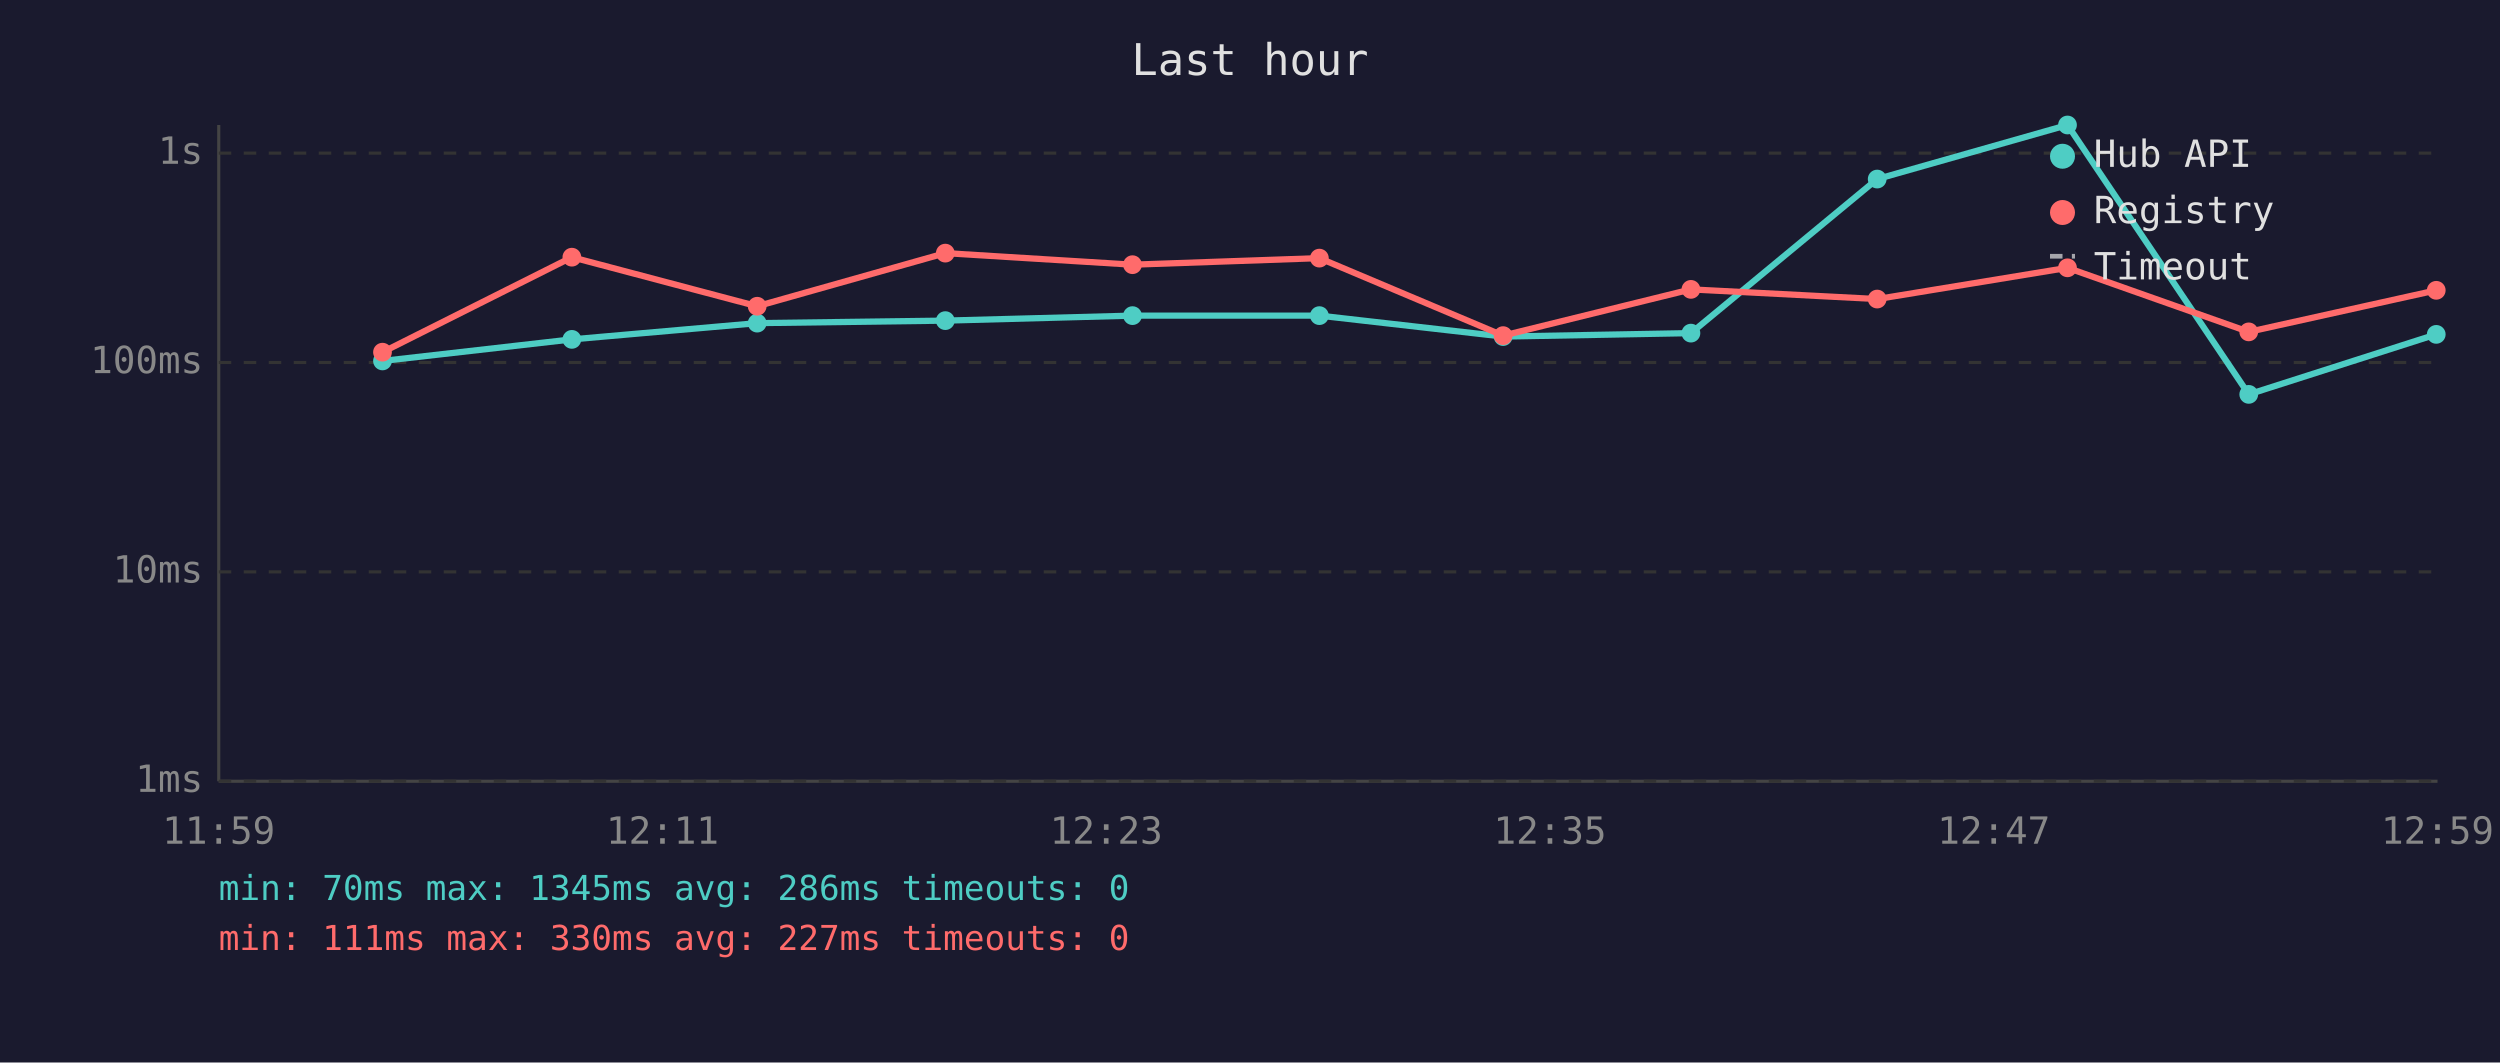
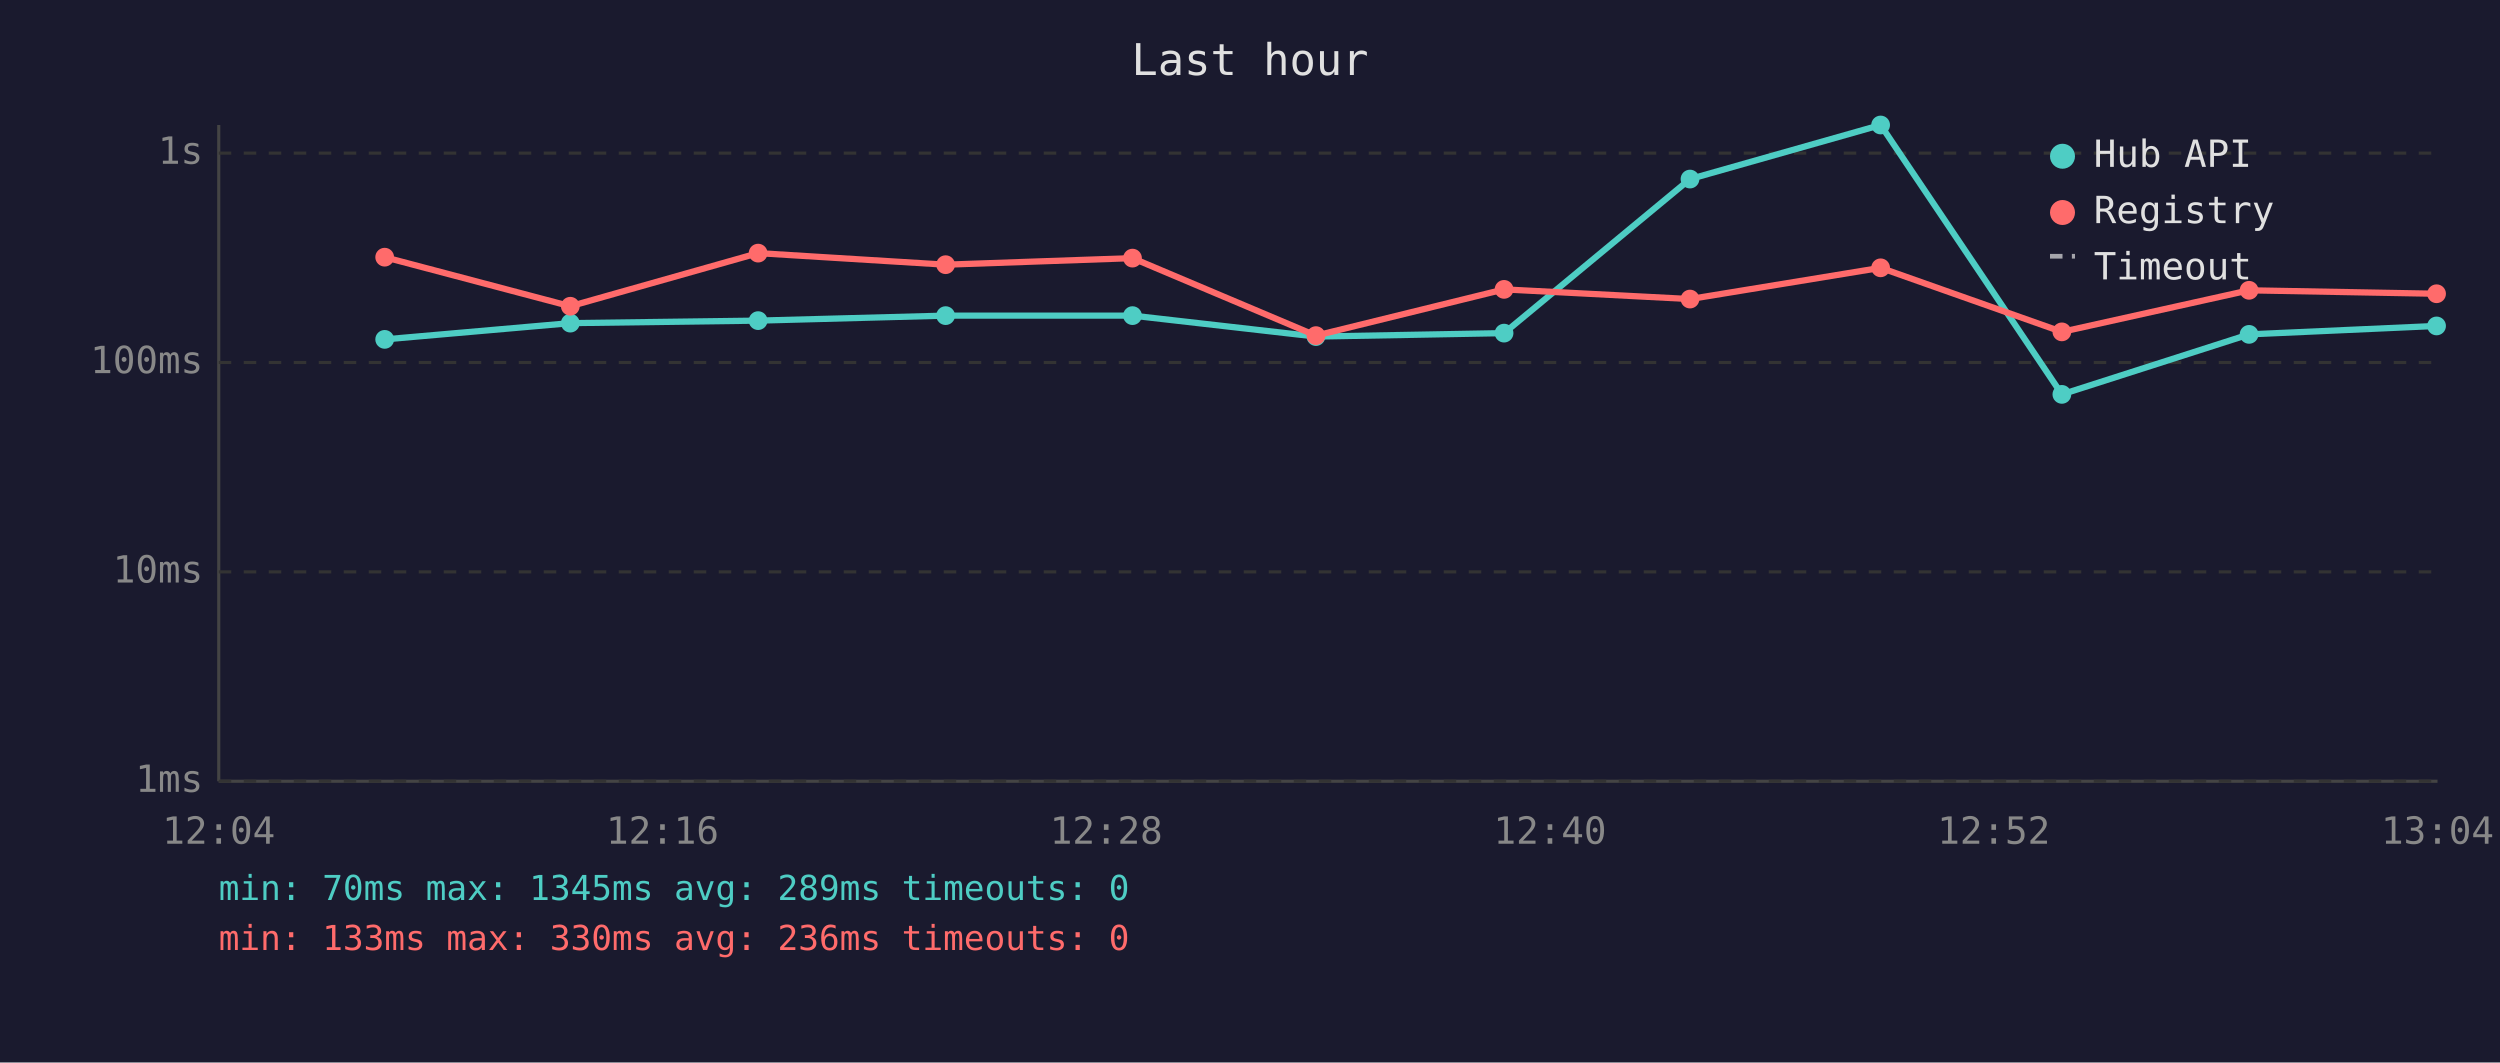
<svg xmlns="http://www.w3.org/2000/svg" viewBox="0 0 800 340" font-family="monospace" font-size="12">
  <rect width="800" height="340" fill="#1a1a2e" />
  <text x="400" y="24" fill="#e0e0e0" font-size="14" text-anchor="middle">Last hour</text>
  <line x1="70" y1="40" x2="70" y2="250" stroke="#444" stroke-width="1" />
  <line x1="70" y1="250" x2="780" y2="250" stroke="#444" stroke-width="1" />
  <line x1="70" y1="250" x2="780" y2="250" stroke="#333" stroke-width="1" stroke-dasharray="4" />
  <text x="65" y="250" fill="#888" text-anchor="end" dominant-baseline="middle">1ms</text>
  <line x1="70" y1="183" x2="780" y2="183" stroke="#333" stroke-width="1" stroke-dasharray="4" />
  <text x="65" y="183" fill="#888" text-anchor="end" dominant-baseline="middle">10ms</text>
  <line x1="70" y1="116" x2="780" y2="116" stroke="#333" stroke-width="1" stroke-dasharray="4" />
  <text x="65" y="116" fill="#888" text-anchor="end" dominant-baseline="middle">100ms</text>
  <line x1="70" y1="49" x2="780" y2="49" stroke="#333" stroke-width="1" stroke-dasharray="4" />
  <text x="65" y="49" fill="#888" text-anchor="end" dominant-baseline="middle">1s</text>
-   <text x="70" y="270" fill="#888" text-anchor="middle">11:59</text>
-   <text x="212" y="270" fill="#888" text-anchor="middle">12:11</text>
-   <text x="354" y="270" fill="#888" text-anchor="middle">12:23</text>
-   <text x="496" y="270" fill="#888" text-anchor="middle">12:35</text>
-   <text x="638" y="270" fill="#888" text-anchor="middle">12:47</text>
-   <text x="780" y="270" fill="#888" text-anchor="middle">12:59</text>
-   <polyline points="122.4,115.5 183.0,108.6 242.3,103.4 302.5,102.6 362.4,101.0 422.2,101.0 481.0,107.7 541.1,106.6 600.7,57.3 661.6,40.0 719.6,126.2 779.6,107.0" fill="none" stroke="#4ecdc4" stroke-width="2" opacity="1" />
-   <circle cx="122.4" cy="115.5" r="3" fill="#4ecdc4" />
-   <circle cx="183.0" cy="108.6" r="3" fill="#4ecdc4" />
-   <circle cx="242.3" cy="103.4" r="3" fill="#4ecdc4" />
-   <circle cx="302.5" cy="102.6" r="3" fill="#4ecdc4" />
+   <text x="70" y="270" fill="#888" text-anchor="middle">12:04</text>
+   <text x="212" y="270" fill="#888" text-anchor="middle">12:16</text>
+   <text x="354" y="270" fill="#888" text-anchor="middle">12:28</text>
+   <text x="496" y="270" fill="#888" text-anchor="middle">12:40</text>
+   <text x="638" y="270" fill="#888" text-anchor="middle">12:52</text>
+   <text x="780" y="270" fill="#888" text-anchor="middle">13:04</text>
+   <polyline points="123.1,108.6 182.5,103.4 242.6,102.6 302.6,101.0 362.4,101.0 421.1,107.7 481.3,106.6 540.8,57.3 601.8,40.0 659.8,126.2 719.7,107.0 779.7,104.3" fill="none" stroke="#4ecdc4" stroke-width="2" opacity="1" />
+   <circle cx="123.1" cy="108.6" r="3" fill="#4ecdc4" />
+   <circle cx="182.5" cy="103.4" r="3" fill="#4ecdc4" />
+   <circle cx="242.6" cy="102.6" r="3" fill="#4ecdc4" />
+   <circle cx="302.6" cy="101.0" r="3" fill="#4ecdc4" />
  <circle cx="362.4" cy="101.0" r="3" fill="#4ecdc4" />
-   <circle cx="422.2" cy="101.0" r="3" fill="#4ecdc4" />
-   <circle cx="481.0" cy="107.7" r="3" fill="#4ecdc4" />
-   <circle cx="541.1" cy="106.6" r="3" fill="#4ecdc4" />
-   <circle cx="600.7" cy="57.3" r="3" fill="#4ecdc4" />
-   <circle cx="661.6" cy="40.0" r="3" fill="#4ecdc4" />
-   <circle cx="719.6" cy="126.2" r="3" fill="#4ecdc4" />
-   <circle cx="779.6" cy="107.0" r="3" fill="#4ecdc4" />
-   <polyline points="122.4,112.7 183.0,82.3 242.3,98.0 302.5,81.0 362.4,84.7 422.2,82.6 481.0,107.4 541.1,92.6 600.7,95.7 661.6,85.7 719.6,106.2 779.6,92.9" fill="none" stroke="#ff6b6b" stroke-width="2" opacity="1" />
-   <circle cx="122.4" cy="112.7" r="3" fill="#ff6b6b" />
-   <circle cx="183.0" cy="82.3" r="3" fill="#ff6b6b" />
-   <circle cx="242.3" cy="98.0" r="3" fill="#ff6b6b" />
-   <circle cx="302.5" cy="81.0" r="3" fill="#ff6b6b" />
-   <circle cx="362.4" cy="84.7" r="3" fill="#ff6b6b" />
-   <circle cx="422.2" cy="82.6" r="3" fill="#ff6b6b" />
-   <circle cx="481.0" cy="107.4" r="3" fill="#ff6b6b" />
-   <circle cx="541.1" cy="92.6" r="3" fill="#ff6b6b" />
-   <circle cx="600.7" cy="95.7" r="3" fill="#ff6b6b" />
-   <circle cx="661.6" cy="85.7" r="3" fill="#ff6b6b" />
-   <circle cx="719.6" cy="106.2" r="3" fill="#ff6b6b" />
-   <circle cx="779.6" cy="92.9" r="3" fill="#ff6b6b" />
+   <circle cx="421.1" cy="107.7" r="3" fill="#4ecdc4" />
+   <circle cx="481.3" cy="106.6" r="3" fill="#4ecdc4" />
+   <circle cx="540.8" cy="57.3" r="3" fill="#4ecdc4" />
+   <circle cx="601.8" cy="40.0" r="3" fill="#4ecdc4" />
+   <circle cx="659.8" cy="126.2" r="3" fill="#4ecdc4" />
+   <circle cx="719.7" cy="107.0" r="3" fill="#4ecdc4" />
+   <circle cx="779.7" cy="104.3" r="3" fill="#4ecdc4" />
+   <polyline points="123.1,82.3 182.5,98.0 242.6,81.0 302.6,84.7 362.4,82.6 421.1,107.4 481.3,92.6 540.8,95.7 601.8,85.7 659.8,106.2 719.7,92.9 779.7,94.0" fill="none" stroke="#ff6b6b" stroke-width="2" opacity="1" />
+   <circle cx="123.1" cy="82.3" r="3" fill="#ff6b6b" />
+   <circle cx="182.5" cy="98.0" r="3" fill="#ff6b6b" />
+   <circle cx="242.6" cy="81.0" r="3" fill="#ff6b6b" />
+   <circle cx="302.6" cy="84.7" r="3" fill="#ff6b6b" />
+   <circle cx="362.4" cy="82.6" r="3" fill="#ff6b6b" />
+   <circle cx="421.1" cy="107.4" r="3" fill="#ff6b6b" />
+   <circle cx="481.3" cy="92.6" r="3" fill="#ff6b6b" />
+   <circle cx="540.8" cy="95.7" r="3" fill="#ff6b6b" />
+   <circle cx="601.8" cy="85.7" r="3" fill="#ff6b6b" />
+   <circle cx="659.8" cy="106.2" r="3" fill="#ff6b6b" />
+   <circle cx="719.7" cy="92.9" r="3" fill="#ff6b6b" />
+   <circle cx="779.7" cy="94.0" r="3" fill="#ff6b6b" />
  <circle cx="660" cy="50" r="4" fill="#4ecdc4" />
  <text x="670" y="50" fill="#e0e0e0" dominant-baseline="middle">Hub API</text>
  <circle cx="660" cy="68" r="4" fill="#ff6b6b" />
  <text x="670" y="68" fill="#e0e0e0" dominant-baseline="middle">Registry</text>
  <line x1="656" y1="82" x2="664" y2="82" stroke="#e0e0e0" stroke-width="1.5" stroke-dasharray="4,3" opacity="0.7" />
  <text x="670" y="86" fill="#e0e0e0" dominant-baseline="middle">Timeout</text>
-   <text x="70" y="288" fill="#4ecdc4" font-size="11">min: 70ms  max: 1345ms  avg: 286ms  timeouts: 0</text>
-   <text x="70" y="304" fill="#ff6b6b" font-size="11">min: 111ms  max: 330ms  avg: 227ms  timeouts: 0</text>
+   <text x="70" y="288" fill="#4ecdc4" font-size="11">min: 70ms  max: 1345ms  avg: 289ms  timeouts: 0</text>
+   <text x="70" y="304" fill="#ff6b6b" font-size="11">min: 133ms  max: 330ms  avg: 236ms  timeouts: 0</text>
</svg>
